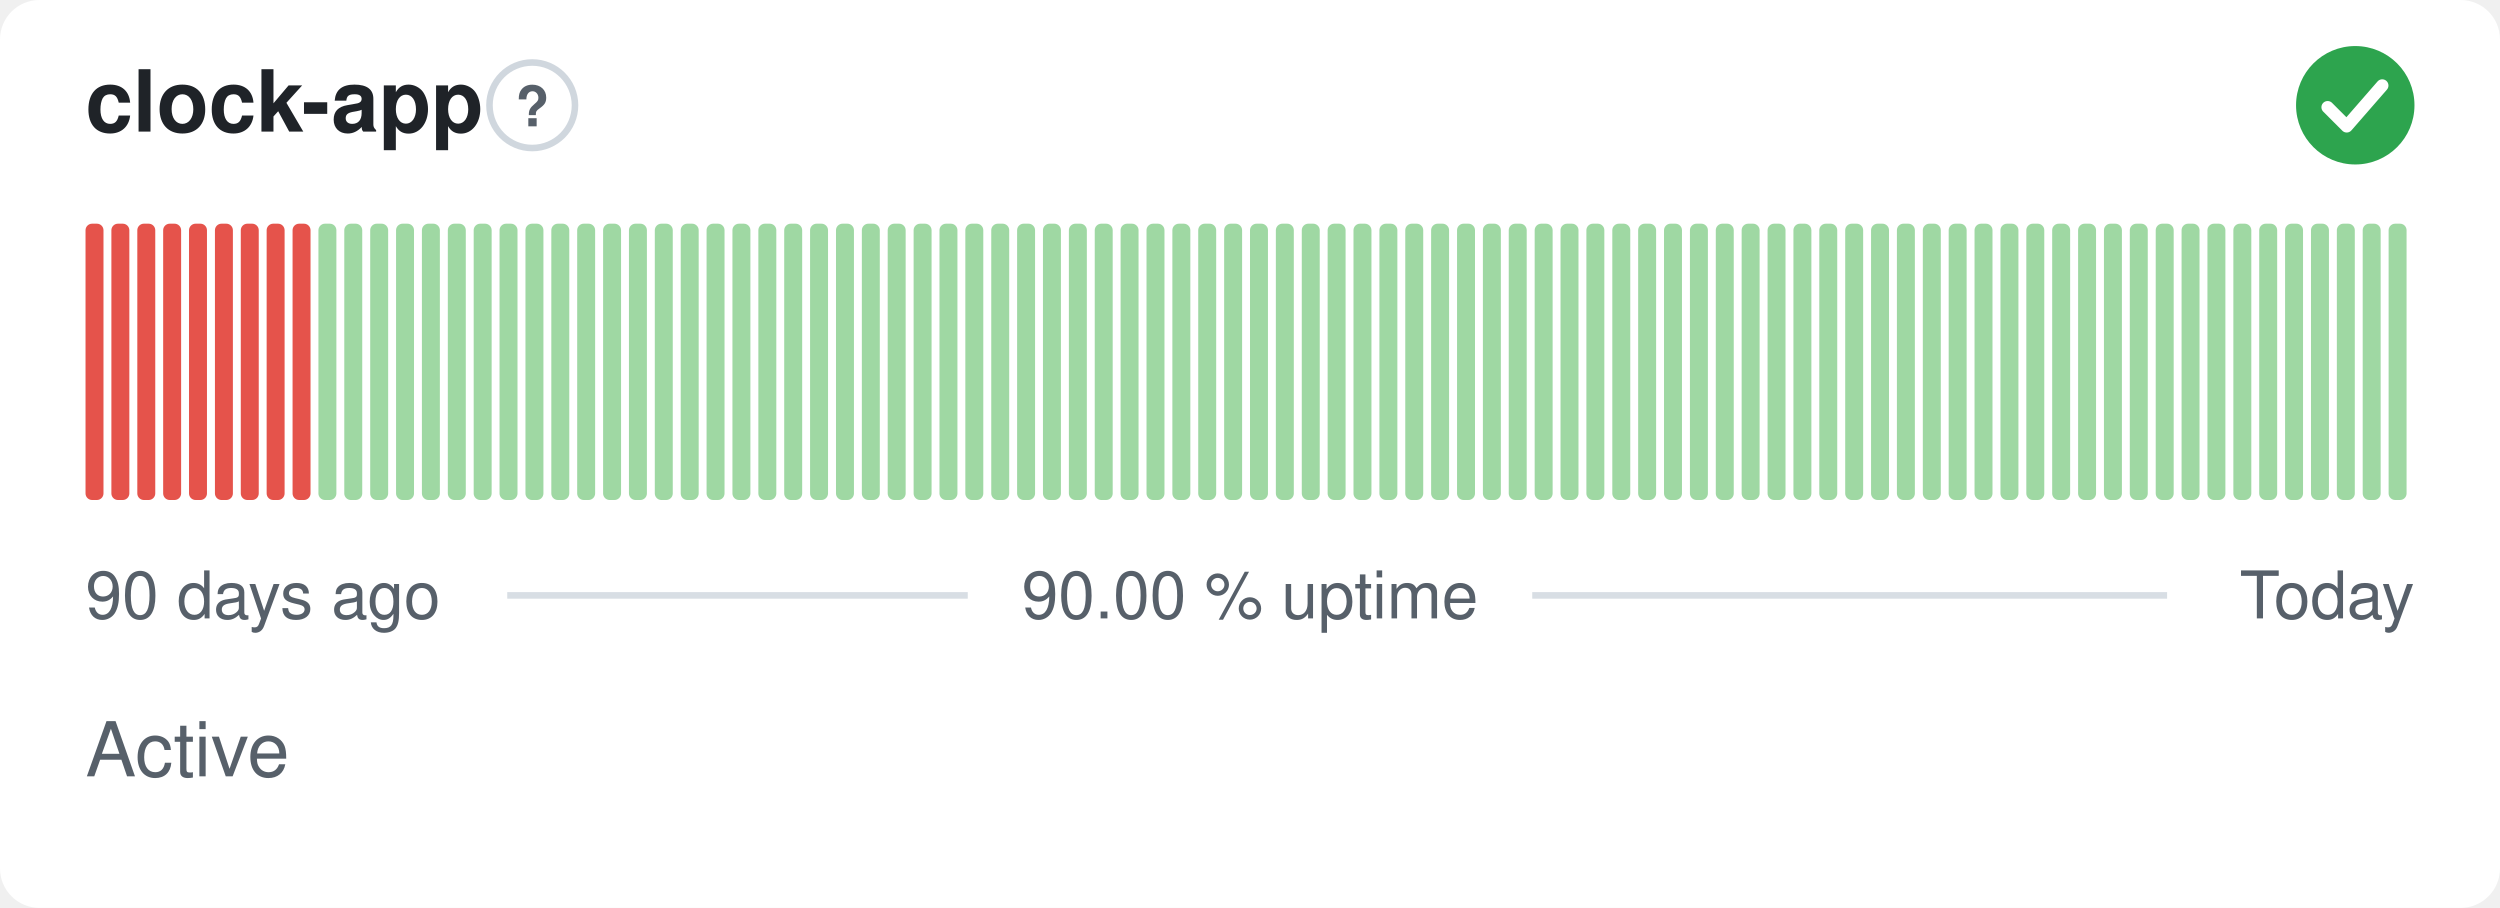
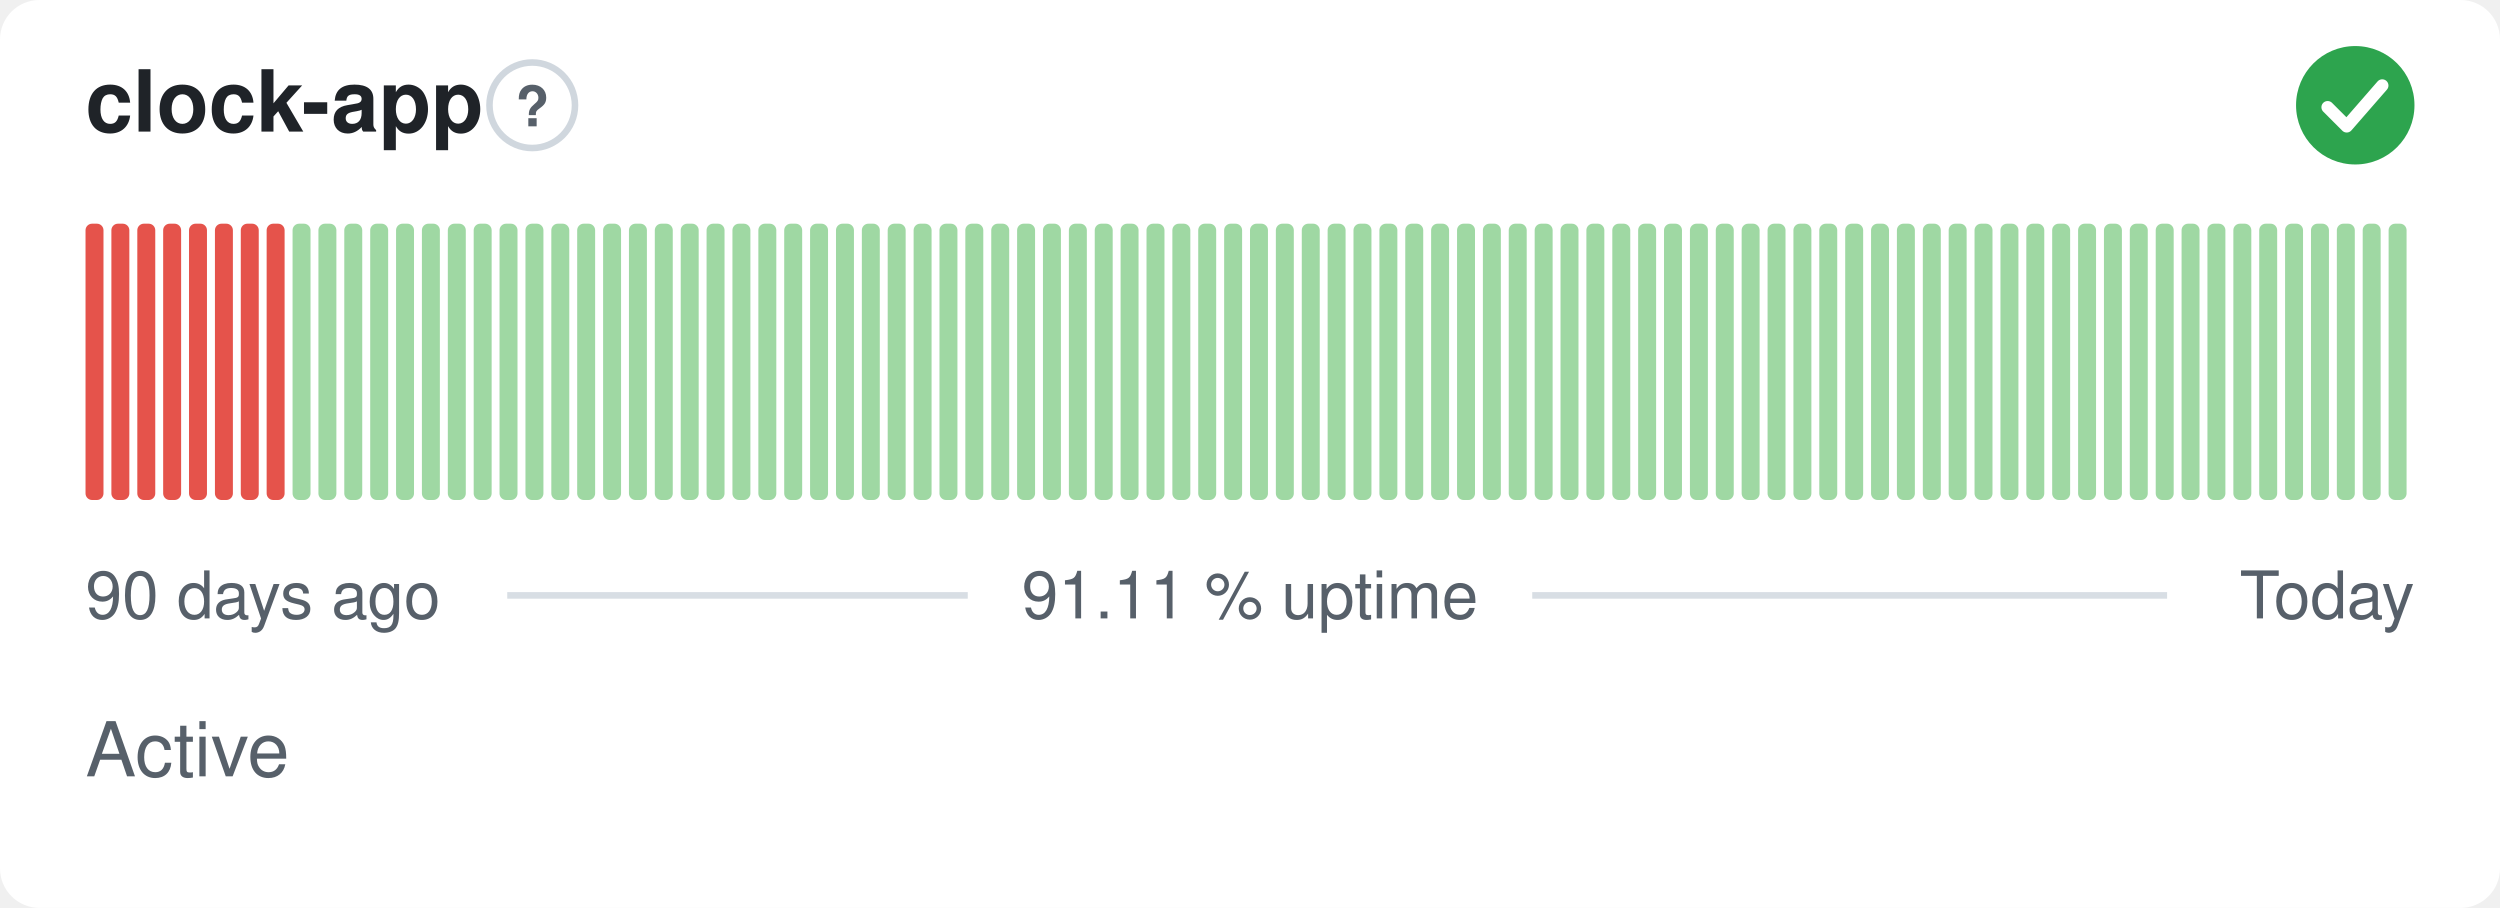
- <svg xmlns="http://www.w3.org/2000/svg" width="380" height="138" viewBox="0 0 380 138" role="img" aria-label="clock-app: Active, 90.00 % uptime over the last 90 days" font-family="-apple-system,BlinkMacSystemFont,'Segoe UI',Helvetica,Arial,sans-serif">
+ <svg xmlns="http://www.w3.org/2000/svg" width="380" height="138" viewBox="0 0 380 138" role="img" aria-label="clock-app: Active, 91.11 % uptime over the last 90 days" font-family="-apple-system,BlinkMacSystemFont,'Segoe UI',Helvetica,Arial,sans-serif">
  <style>
    @media (prefers-color-scheme: dark) {
      .bg { fill: #0d1117 }
      .title { fill: #e6edf3 }
      .muted { fill: #8b949e }
      .hint { stroke: #30363d }
      .rule { stroke: #30363d }
      .nodata { fill: #21262d }
    }
  </style>
  <rect class="bg" width="380" height="138" rx="6" fill="#ffffff" />
  <text class="title" x="13" y="20" font-size="13" font-weight="600" fill="#1f2328">clock-app</text>
  <circle class="hint" cx="80.9" cy="16" r="6.5" fill="none" stroke="#d0d7de" stroke-width="1" />
  <text class="muted" x="80.9" y="19.2" text-anchor="middle" font-size="8.5" font-weight="700" fill="#57606a">?</text>
  <circle cx="358" cy="16" r="9" fill="#2da44e" />
  <path d="M353.80 16.30l2.90 2.90 5.40 -6.20" fill="none" stroke="#fff" stroke-width="1.89" stroke-linecap="round" stroke-linejoin="round" />
  <rect x="13.00" y="34.00" width="2.73" height="42.00" rx="1" fill="#e5534b" />
  <rect x="16.93" y="34.00" width="2.73" height="42.00" rx="1" fill="#e5534b" />
  <rect x="20.87" y="34.00" width="2.73" height="42.00" rx="1" fill="#e5534b" />
  <rect x="24.80" y="34.00" width="2.73" height="42.00" rx="1" fill="#e5534b" />
  <rect x="28.73" y="34.00" width="2.73" height="42.00" rx="1" fill="#e5534b" />
  <rect x="32.67" y="34.00" width="2.73" height="42.00" rx="1" fill="#e5534b" />
  <rect x="36.60" y="34.00" width="2.73" height="42.00" rx="1" fill="#e5534b" />
  <rect x="40.53" y="34.00" width="2.73" height="42.00" rx="1" fill="#e5534b" />
-   <rect x="44.47" y="34.00" width="2.73" height="42.00" rx="1" fill="#e5534b" />
+   <rect x="44.47" y="34.00" width="2.73" height="42.00" rx="1" fill="#9fd8a3" />
  <rect x="48.40" y="34.00" width="2.73" height="42.00" rx="1" fill="#9fd8a3" />
  <rect x="52.33" y="34.00" width="2.73" height="42.00" rx="1" fill="#9fd8a3" />
  <rect x="56.27" y="34.00" width="2.73" height="42.00" rx="1" fill="#9fd8a3" />
  <rect x="60.20" y="34.00" width="2.73" height="42.00" rx="1" fill="#9fd8a3" />
  <rect x="64.13" y="34.00" width="2.73" height="42.00" rx="1" fill="#9fd8a3" />
  <rect x="68.07" y="34.00" width="2.73" height="42.00" rx="1" fill="#9fd8a3" />
  <rect x="72.00" y="34.00" width="2.73" height="42.00" rx="1" fill="#9fd8a3" />
  <rect x="75.93" y="34.00" width="2.73" height="42.00" rx="1" fill="#9fd8a3" />
  <rect x="79.87" y="34.00" width="2.73" height="42.00" rx="1" fill="#9fd8a3" />
  <rect x="83.80" y="34.00" width="2.73" height="42.00" rx="1" fill="#9fd8a3" />
  <rect x="87.73" y="34.00" width="2.73" height="42.00" rx="1" fill="#9fd8a3" />
  <rect x="91.67" y="34.00" width="2.73" height="42.00" rx="1" fill="#9fd8a3" />
  <rect x="95.60" y="34.00" width="2.73" height="42.00" rx="1" fill="#9fd8a3" />
  <rect x="99.53" y="34.00" width="2.73" height="42.00" rx="1" fill="#9fd8a3" />
  <rect x="103.47" y="34.00" width="2.73" height="42.00" rx="1" fill="#9fd8a3" />
  <rect x="107.40" y="34.00" width="2.73" height="42.00" rx="1" fill="#9fd8a3" />
  <rect x="111.33" y="34.00" width="2.73" height="42.00" rx="1" fill="#9fd8a3" />
  <rect x="115.27" y="34.00" width="2.73" height="42.00" rx="1" fill="#9fd8a3" />
  <rect x="119.20" y="34.00" width="2.73" height="42.00" rx="1" fill="#9fd8a3" />
  <rect x="123.13" y="34.00" width="2.73" height="42.00" rx="1" fill="#9fd8a3" />
  <rect x="127.07" y="34.00" width="2.73" height="42.00" rx="1" fill="#9fd8a3" />
  <rect x="131.00" y="34.00" width="2.73" height="42.00" rx="1" fill="#9fd8a3" />
  <rect x="134.93" y="34.00" width="2.73" height="42.00" rx="1" fill="#9fd8a3" />
  <rect x="138.87" y="34.00" width="2.73" height="42.00" rx="1" fill="#9fd8a3" />
  <rect x="142.80" y="34.00" width="2.73" height="42.00" rx="1" fill="#9fd8a3" />
  <rect x="146.73" y="34.00" width="2.73" height="42.00" rx="1" fill="#9fd8a3" />
  <rect x="150.67" y="34.00" width="2.73" height="42.00" rx="1" fill="#9fd8a3" />
  <rect x="154.60" y="34.00" width="2.73" height="42.00" rx="1" fill="#9fd8a3" />
  <rect x="158.53" y="34.00" width="2.73" height="42.00" rx="1" fill="#9fd8a3" />
  <rect x="162.47" y="34.00" width="2.73" height="42.00" rx="1" fill="#9fd8a3" />
  <rect x="166.40" y="34.00" width="2.73" height="42.00" rx="1" fill="#9fd8a3" />
  <rect x="170.33" y="34.00" width="2.73" height="42.00" rx="1" fill="#9fd8a3" />
  <rect x="174.27" y="34.00" width="2.73" height="42.00" rx="1" fill="#9fd8a3" />
  <rect x="178.20" y="34.00" width="2.73" height="42.00" rx="1" fill="#9fd8a3" />
  <rect x="182.13" y="34.00" width="2.73" height="42.00" rx="1" fill="#9fd8a3" />
  <rect x="186.07" y="34.00" width="2.73" height="42.00" rx="1" fill="#9fd8a3" />
  <rect x="190.00" y="34.00" width="2.73" height="42.00" rx="1" fill="#9fd8a3" />
  <rect x="193.93" y="34.00" width="2.73" height="42.00" rx="1" fill="#9fd8a3" />
  <rect x="197.87" y="34.00" width="2.73" height="42.00" rx="1" fill="#9fd8a3" />
  <rect x="201.80" y="34.00" width="2.73" height="42.00" rx="1" fill="#9fd8a3" />
  <rect x="205.73" y="34.00" width="2.73" height="42.00" rx="1" fill="#9fd8a3" />
  <rect x="209.67" y="34.00" width="2.73" height="42.00" rx="1" fill="#9fd8a3" />
  <rect x="213.60" y="34.00" width="2.73" height="42.00" rx="1" fill="#9fd8a3" />
  <rect x="217.53" y="34.00" width="2.73" height="42.00" rx="1" fill="#9fd8a3" />
  <rect x="221.47" y="34.00" width="2.73" height="42.00" rx="1" fill="#9fd8a3" />
  <rect x="225.40" y="34.00" width="2.73" height="42.00" rx="1" fill="#9fd8a3" />
  <rect x="229.33" y="34.00" width="2.73" height="42.00" rx="1" fill="#9fd8a3" />
  <rect x="233.27" y="34.00" width="2.73" height="42.00" rx="1" fill="#9fd8a3" />
  <rect x="237.20" y="34.00" width="2.73" height="42.00" rx="1" fill="#9fd8a3" />
  <rect x="241.13" y="34.00" width="2.73" height="42.00" rx="1" fill="#9fd8a3" />
  <rect x="245.07" y="34.00" width="2.73" height="42.00" rx="1" fill="#9fd8a3" />
  <rect x="249.00" y="34.00" width="2.73" height="42.00" rx="1" fill="#9fd8a3" />
  <rect x="252.93" y="34.00" width="2.73" height="42.00" rx="1" fill="#9fd8a3" />
  <rect x="256.87" y="34.00" width="2.73" height="42.00" rx="1" fill="#9fd8a3" />
  <rect x="260.80" y="34.00" width="2.73" height="42.00" rx="1" fill="#9fd8a3" />
  <rect x="264.73" y="34.00" width="2.73" height="42.00" rx="1" fill="#9fd8a3" />
  <rect x="268.67" y="34.00" width="2.73" height="42.00" rx="1" fill="#9fd8a3" />
  <rect x="272.60" y="34.00" width="2.73" height="42.00" rx="1" fill="#9fd8a3" />
  <rect x="276.53" y="34.00" width="2.73" height="42.00" rx="1" fill="#9fd8a3" />
  <rect x="280.47" y="34.00" width="2.73" height="42.00" rx="1" fill="#9fd8a3" />
  <rect x="284.40" y="34.00" width="2.73" height="42.00" rx="1" fill="#9fd8a3" />
  <rect x="288.33" y="34.00" width="2.73" height="42.00" rx="1" fill="#9fd8a3" />
  <rect x="292.27" y="34.00" width="2.73" height="42.00" rx="1" fill="#9fd8a3" />
  <rect x="296.20" y="34.00" width="2.73" height="42.00" rx="1" fill="#9fd8a3" />
  <rect x="300.13" y="34.00" width="2.73" height="42.00" rx="1" fill="#9fd8a3" />
  <rect x="304.07" y="34.00" width="2.73" height="42.00" rx="1" fill="#9fd8a3" />
  <rect x="308.00" y="34.00" width="2.73" height="42.00" rx="1" fill="#9fd8a3" />
  <rect x="311.93" y="34.00" width="2.73" height="42.00" rx="1" fill="#9fd8a3" />
  <rect x="315.87" y="34.00" width="2.73" height="42.00" rx="1" fill="#9fd8a3" />
  <rect x="319.80" y="34.00" width="2.73" height="42.00" rx="1" fill="#9fd8a3" />
  <rect x="323.73" y="34.00" width="2.73" height="42.00" rx="1" fill="#9fd8a3" />
  <rect x="327.67" y="34.00" width="2.73" height="42.00" rx="1" fill="#9fd8a3" />
  <rect x="331.60" y="34.00" width="2.73" height="42.00" rx="1" fill="#9fd8a3" />
  <rect x="335.53" y="34.00" width="2.73" height="42.00" rx="1" fill="#9fd8a3" />
  <rect x="339.47" y="34.00" width="2.73" height="42.00" rx="1" fill="#9fd8a3" />
  <rect x="343.40" y="34.00" width="2.73" height="42.00" rx="1" fill="#9fd8a3" />
  <rect x="347.33" y="34.00" width="2.73" height="42.00" rx="1" fill="#9fd8a3" />
  <rect x="351.27" y="34.00" width="2.73" height="42.00" rx="1" fill="#9fd8a3" />
  <rect x="355.20" y="34.00" width="2.73" height="42.00" rx="1" fill="#9fd8a3" />
  <rect x="359.13" y="34.00" width="2.73" height="42.00" rx="1" fill="#9fd8a3" />
  <rect x="363.07" y="34.00" width="2.73" height="42.00" rx="1" fill="#9fd8a3" />
  <text class="muted" x="13" y="94" font-size="10" fill="#57606a">90 days ago</text>
-   <text class="muted" x="190" y="94" text-anchor="middle" font-size="10" fill="#57606a">90.00 % uptime</text>
+   <text class="muted" x="190" y="94" text-anchor="middle" font-size="10" fill="#57606a">91.11 % uptime</text>
  <text class="muted" x="367" y="94" text-anchor="end" font-size="10" fill="#57606a">Today</text>
  <line class="rule" x1="77.1" y1="90.5" x2="147.1" y2="90.5" stroke="#d8dee4" stroke-width="1" />
  <line class="rule" x1="232.9" y1="90.5" x2="329.4" y2="90.5" stroke="#d8dee4" stroke-width="1" />
  <text class="muted" x="13" y="118" font-size="11.5" fill="#57606a">Active</text>
</svg>
